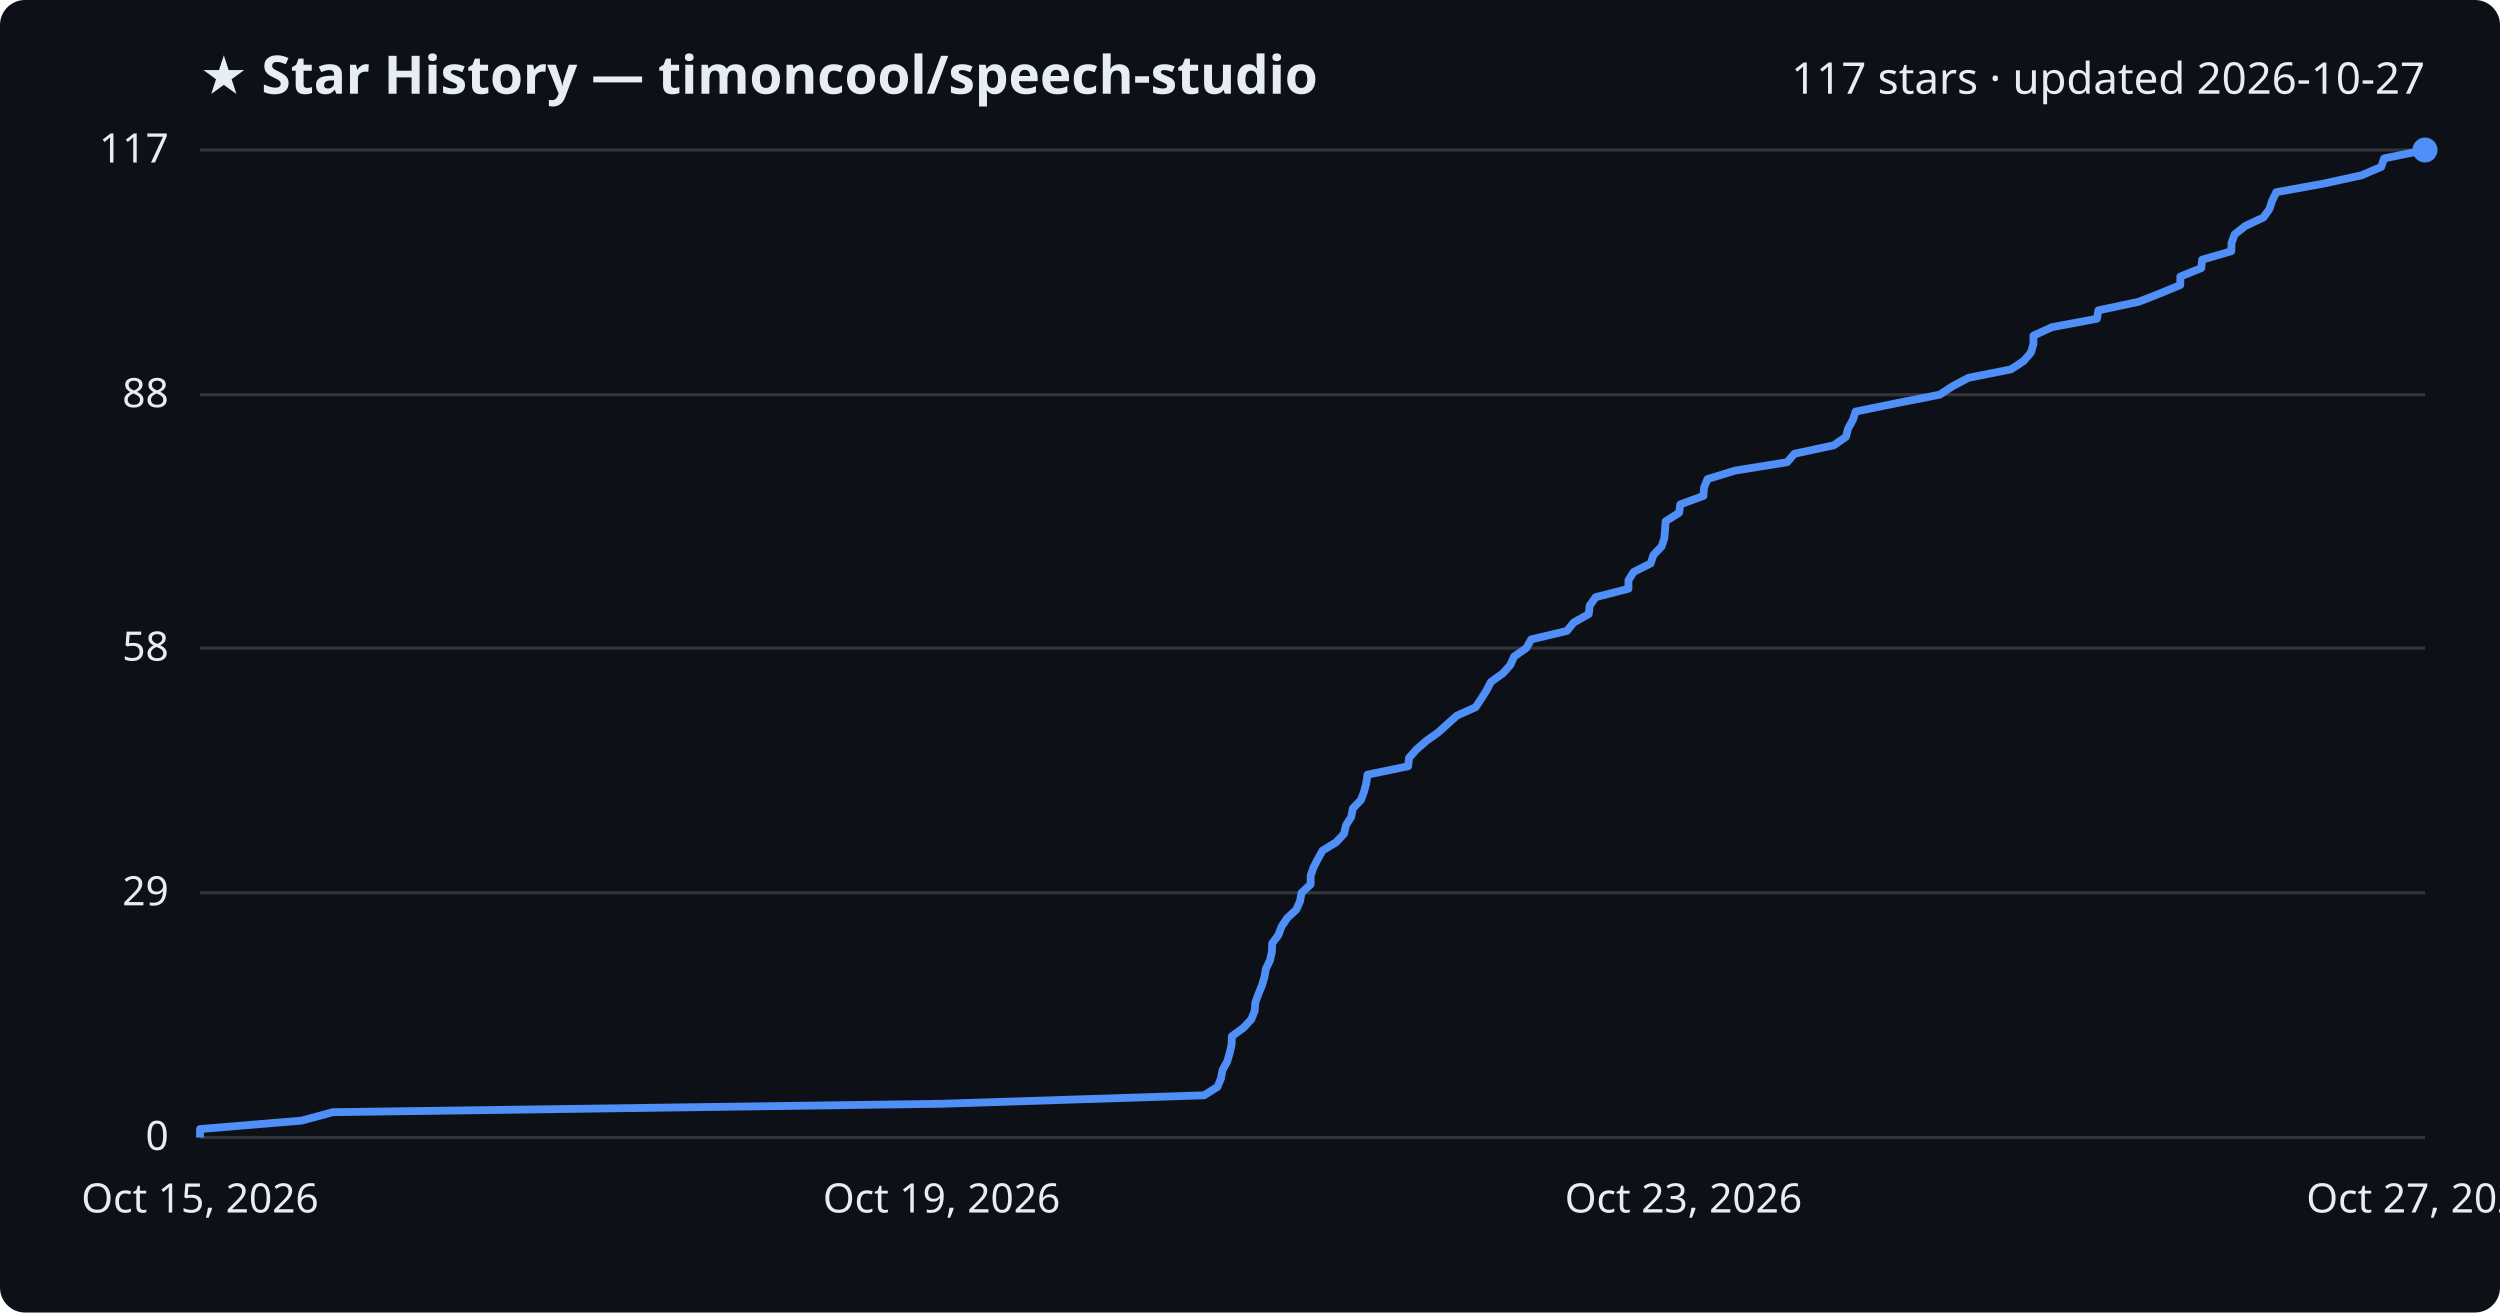
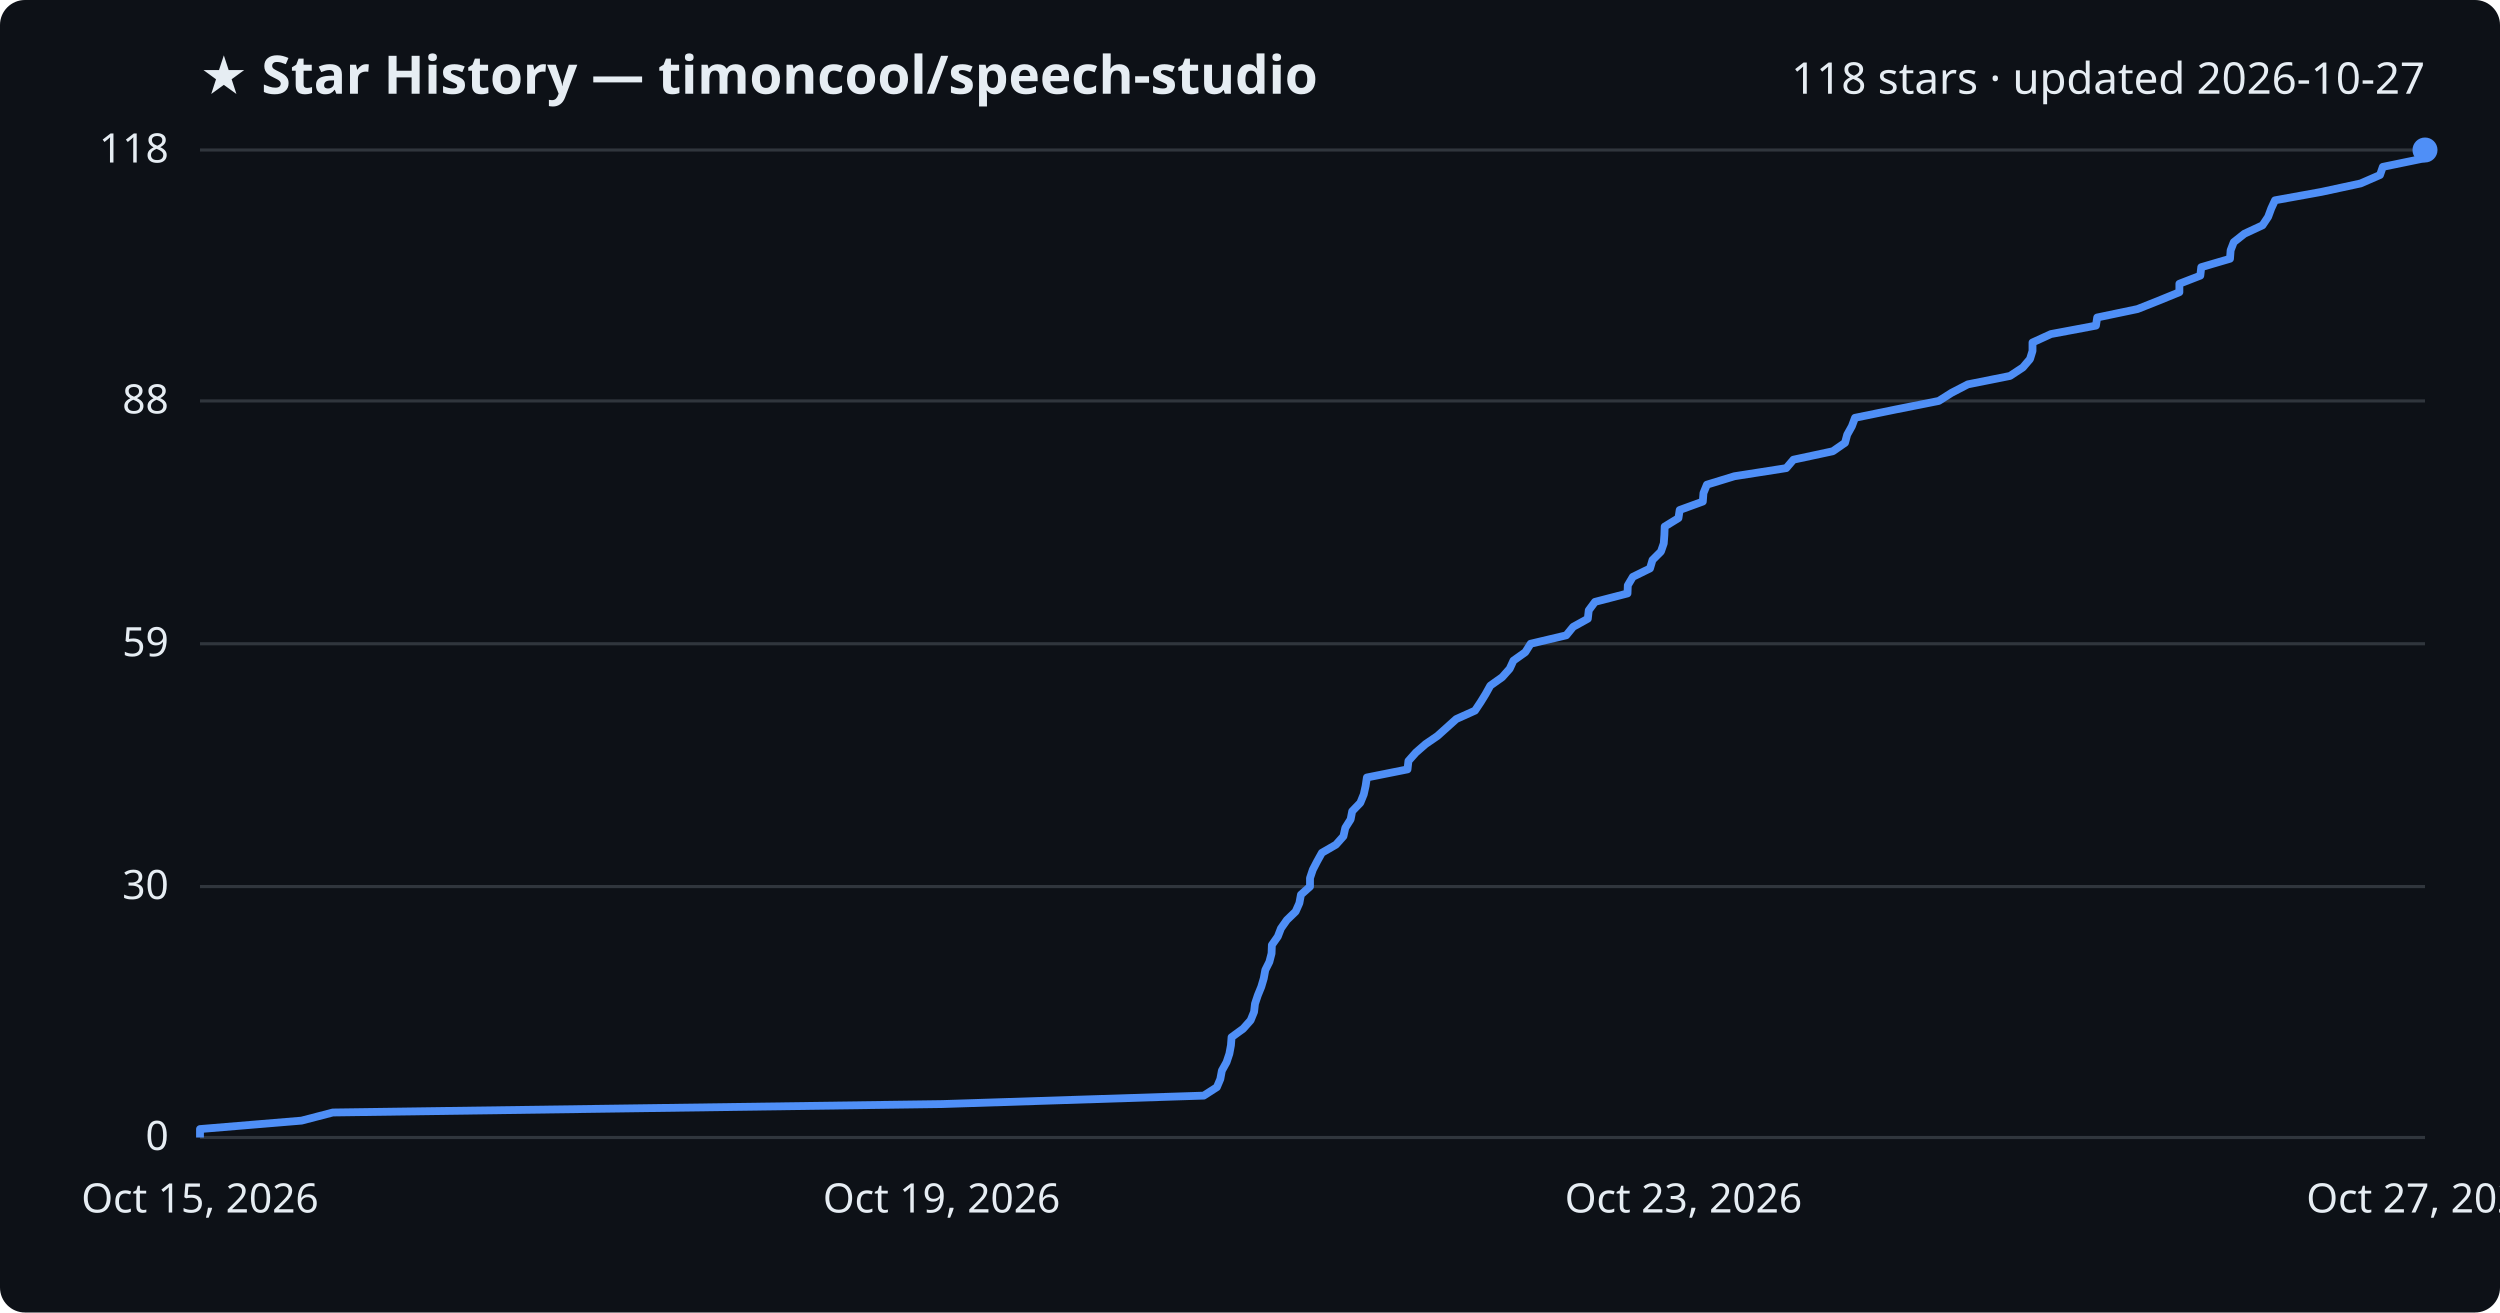
<svg xmlns="http://www.w3.org/2000/svg" viewBox="0 0 800 420" font-family="Segoe UI, sans-serif">
  <rect width="800" height="420" fill="#0d1117" rx="8" />
  <text x="64" y="30" fill="#e6edf3" font-size="17" font-weight="700">★ Star History — timoncool/speech-studio</text>
-   <text x="776" y="30" fill="#e6edf3" font-size="14" text-anchor="end">117 stars · updated 2026-10-27</text>
+   <text x="776" y="30" fill="#e6edf3" font-size="14" text-anchor="end">118 stars · updated 2026-10-27</text>
  <line x1="64" y1="364.0" x2="776" y2="364.0" stroke="#30363d" stroke-width="1" />
  <text x="54" y="368.0" fill="#e6edf3" font-size="13" text-anchor="end">0</text>
-   <line x1="64" y1="285.7" x2="776" y2="285.7" stroke="#30363d" stroke-width="1" />
-   <text x="54" y="289.7" fill="#e6edf3" font-size="13" text-anchor="end">29</text>
-   <line x1="64" y1="207.4" x2="776" y2="207.4" stroke="#30363d" stroke-width="1" />
-   <text x="54" y="211.4" fill="#e6edf3" font-size="13" text-anchor="end">58</text>
-   <line x1="64" y1="126.3" x2="776" y2="126.3" stroke="#30363d" stroke-width="1" />
-   <text x="54" y="130.3" fill="#e6edf3" font-size="13" text-anchor="end">88</text>
+   <line x1="64" y1="283.7" x2="776" y2="283.7" stroke="#30363d" stroke-width="1" />
+   <text x="54" y="287.7" fill="#e6edf3" font-size="13" text-anchor="end">30</text>
+   <line x1="64" y1="206.0" x2="776" y2="206.0" stroke="#30363d" stroke-width="1" />
+   <text x="54" y="210.0" fill="#e6edf3" font-size="13" text-anchor="end">59</text>
+   <line x1="64" y1="128.3" x2="776" y2="128.3" stroke="#30363d" stroke-width="1" />
+   <text x="54" y="132.3" fill="#e6edf3" font-size="13" text-anchor="end">88</text>
  <line x1="64" y1="48.0" x2="776" y2="48.0" stroke="#30363d" stroke-width="1" />
-   <text x="54" y="52.0" fill="#e6edf3" font-size="13" text-anchor="end">117</text>
-   <path d="M64.0,364.0 L64.0,361.3 L96.5,358.6 L106.5,355.9 L301.6,353.2 L385.3,350.5 L389.6,347.8 L390.7,345.1 L391.2,342.4 L392.7,339.7 L393.5,337.0 L394.1,334.3 L394.2,331.6 L397.9,328.9 L400.4,326.2 L401.5,323.5 L401.7,320.8 L402.7,318.1 L403.8,315.4 L404.6,312.7 L405.1,310.0 L406.4,307.3 L407.0,304.6 L407.1,301.9 L409.1,299.2 L410.1,296.5 L411.9,293.8 L414.8,291.1 L416.0,288.4 L416.5,285.7 L419.4,283.0 L419.4,280.3 L420.3,277.6 L421.7,274.9 L423.2,272.2 L427.6,269.5 L430.1,266.8 L430.7,264.1 L432.4,261.4 L432.9,258.7 L435.5,256.0 L436.5,253.3 L437.2,250.6 L437.6,247.9 L450.6,245.2 L450.9,242.5 L453.3,239.8 L456.4,237.1 L460.2,234.4 L463.2,231.7 L466.2,229.0 L472.2,226.3 L474.0,223.6 L475.7,220.9 L477.1,218.2 L480.9,215.5 L483.3,212.8 L484.5,210.1 L488.4,207.4 L490.0,204.6 L501.4,201.9 L503.6,199.2 L508.4,196.5 L508.7,193.8 L510.6,191.1 L521.1,188.4 L521.1,185.7 L522.8,183.0 L528.2,180.3 L529.1,177.6 L531.7,174.9 L532.6,172.2 L532.8,169.5 L533.0,166.8 L537.3,164.1 L537.7,161.4 L545.1,158.7 L545.3,156.0 L546.4,153.3 L555.2,150.6 L571.9,147.9 L574.2,145.2 L586.8,142.5 L590.7,139.8 L591.4,137.1 L592.9,134.4 L593.8,131.7 L607.0,129.0 L620.7,126.3 L624.8,123.6 L629.9,120.9 L643.5,118.2 L647.6,115.5 L649.9,112.8 L650.7,110.1 L650.7,107.4 L656.6,104.7 L671.0,102.0 L671.5,99.3 L684.3,96.6 L691.2,93.9 L697.7,91.2 L697.7,88.5 L704.4,85.8 L704.7,83.1 L714.0,80.4 L714.1,77.7 L715.1,75.0 L718.5,72.3 L724.3,69.6 L726.2,66.9 L727.1,64.2 L728.4,61.5 L743.3,58.8 L755.7,56.1 L762.0,53.4 L762.9,50.7 L776.0,48.0 L776.0,48.0" fill="none" stroke="#4f8ff7" stroke-width="2.5" stroke-linejoin="round" />
+   <text x="54" y="52.0" fill="#e6edf3" font-size="13" text-anchor="end">118</text>
+   <path d="M64.0,364.0 L64.0,361.3 L96.5,358.6 L106.5,356.0 L301.5,353.3 L385.2,350.6 L389.4,347.9 L390.5,345.3 L391.0,342.6 L392.5,339.9 L393.4,337.2 L393.9,334.5 L394.1,331.9 L397.8,329.2 L400.2,326.5 L401.3,323.8 L401.6,321.2 L402.5,318.5 L403.6,315.8 L404.4,313.1 L404.9,310.4 L406.2,307.8 L406.9,305.1 L407.0,302.4 L408.9,299.7 L409.9,297.1 L411.8,294.4 L414.6,291.7 L415.8,289.0 L416.3,286.3 L419.2,283.7 L419.2,281.0 L420.1,278.3 L421.5,275.6 L423.0,272.9 L427.5,270.3 L429.9,267.6 L430.5,264.9 L432.2,262.2 L432.7,259.6 L435.3,256.9 L436.4,254.2 L437.0,251.5 L437.4,248.8 L450.4,246.2 L450.7,243.5 L453.1,240.8 L456.2,238.1 L460.0,235.5 L463.0,232.8 L466.0,230.1 L472.0,227.4 L473.8,224.7 L475.4,222.1 L476.9,219.4 L480.7,216.7 L483.1,214.0 L484.3,211.4 L488.1,208.7 L489.8,206.0 L501.2,203.3 L503.4,200.6 L508.1,198.0 L508.4,195.3 L510.4,192.6 L520.8,189.9 L520.9,187.3 L522.5,184.6 L528.0,181.9 L528.8,179.2 L531.5,176.5 L532.4,173.9 L532.6,171.2 L532.7,168.5 L537.1,165.8 L537.5,163.2 L544.9,160.5 L545.1,157.8 L546.2,155.1 L555.0,152.4 L571.6,149.8 L573.9,147.1 L586.5,144.4 L590.4,141.7 L591.1,139.1 L592.6,136.4 L593.6,133.7 L606.8,131.0 L620.4,128.3 L624.5,125.7 L629.7,123.0 L643.2,120.3 L647.3,117.6 L649.6,114.9 L650.4,112.3 L650.4,109.6 L656.3,106.9 L670.7,104.2 L671.1,101.6 L684.0,98.9 L690.8,96.2 L697.4,93.5 L697.4,90.8 L704.1,88.2 L704.4,85.5 L713.6,82.8 L713.8,80.1 L714.8,77.5 L718.2,74.8 L724.0,72.1 L725.8,69.4 L726.8,66.7 L728.0,64.1 L742.9,61.4 L755.4,58.7 L761.6,56.0 L762.5,53.4 L775.6,50.7 L776.0,48.0 L776.0,48.0" fill="none" stroke="#4f8ff7" stroke-width="2.5" stroke-linejoin="round" />
  <circle cx="776.0" cy="48.0" r="4" fill="#4f8ff7" />
  <text x="64.0" y="388" fill="#e6edf3" font-size="13" text-anchor="middle">Oct 15, 2026</text>
  <text x="301.3" y="388" fill="#e6edf3" font-size="13" text-anchor="middle">Oct 19, 2026</text>
  <text x="538.7" y="388" fill="#e6edf3" font-size="13" text-anchor="middle">Oct 23, 2026</text>
  <text x="776.0" y="388" fill="#e6edf3" font-size="13" text-anchor="middle">Oct 27, 2026</text>
</svg>
